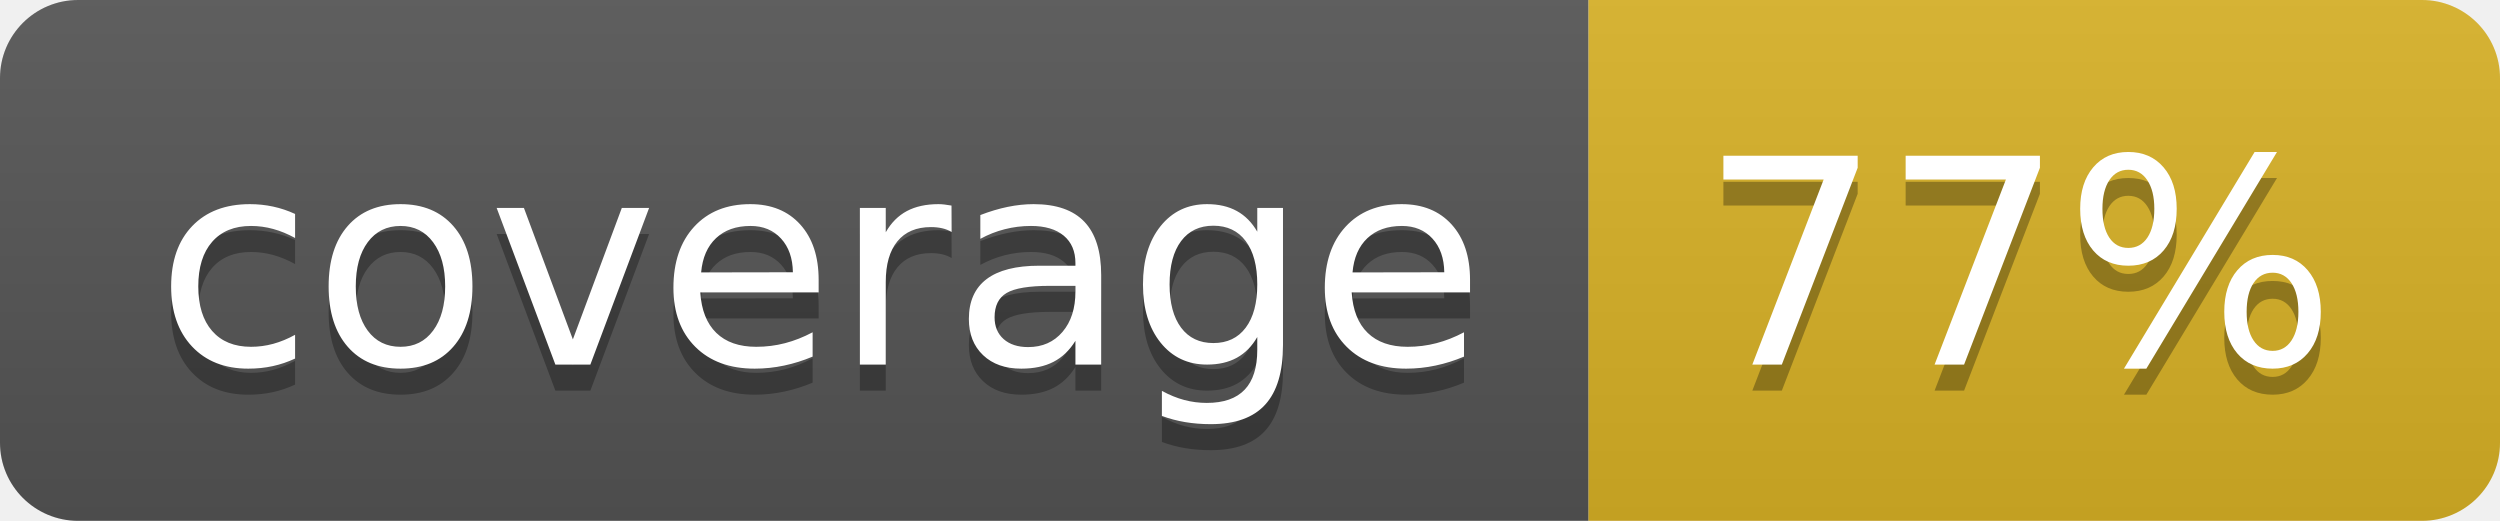
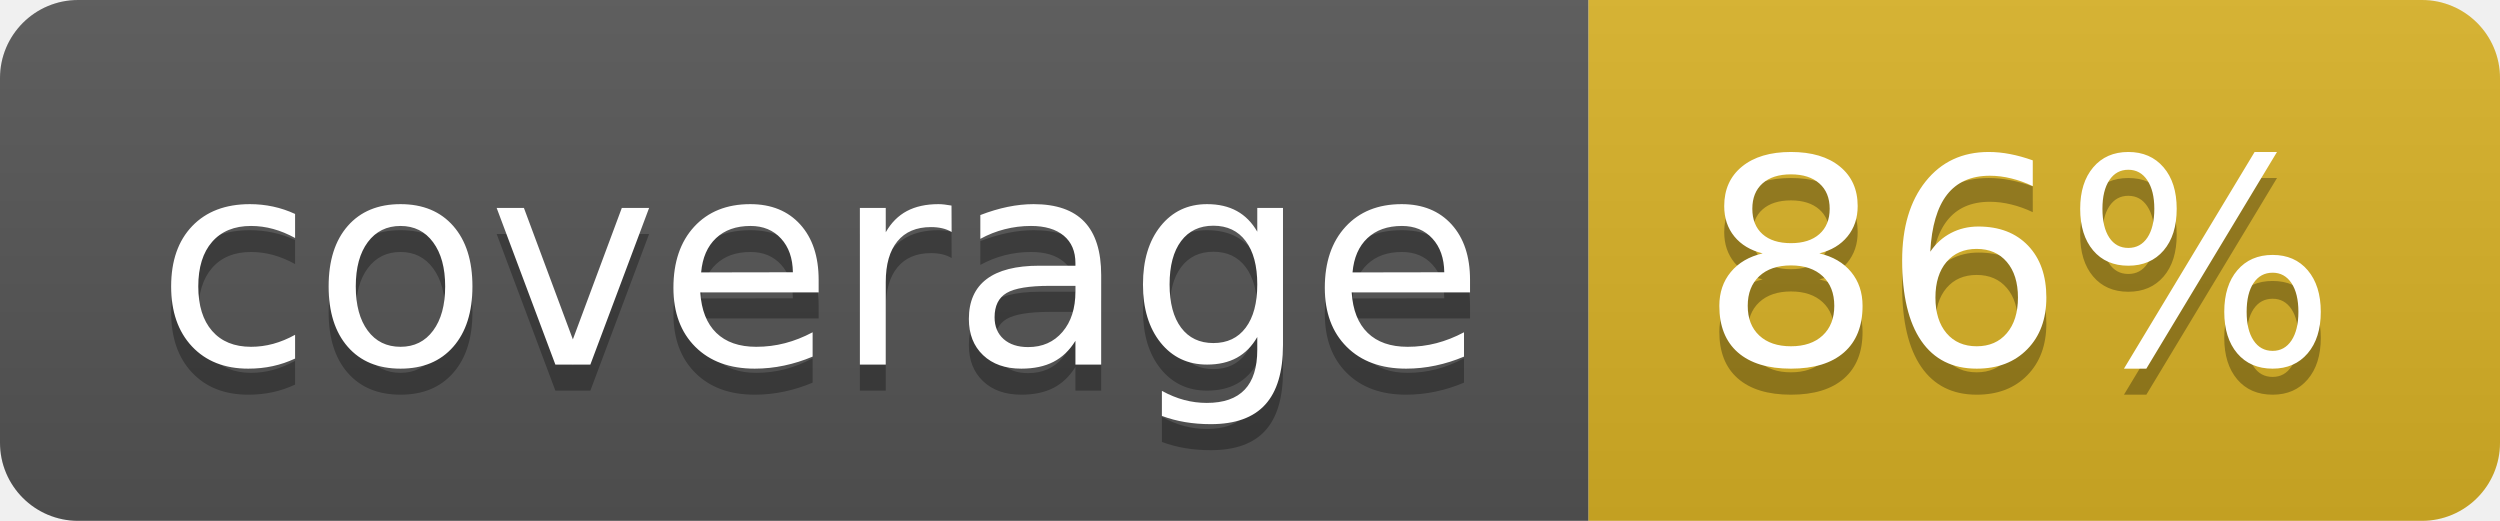
<svg xmlns="http://www.w3.org/2000/svg" width="96" height="20">
  <linearGradient id="b" x2="0" y2="100%">
    <stop offset="0" stop-color="#bbb" stop-opacity=".1" />
    <stop offset="1" stop-opacity=".1" />
  </linearGradient>
  <clipPath id="a">
    <rect width="96" height="20" rx="3" fill="#fff" />
  </clipPath>
  <g clip-path="url(#a)">
    <path fill="#555" d="M0 0h61v20H0z" />
    <path fill="#D9B226" d="M61 0h35v20H61z" />
    <path fill="url(#b)" d="M0 0h96v20H0z" />
  </g>
  <g fill="#fff" text-anchor="middle" font-family="DejaVu Sans,Verdana,Geneva,sans-serif" font-size="110">
    <text x="315" y="150" fill="#010101" fill-opacity=".3" transform="scale(.1)" textLength="510">coverage</text>
    <text x="315" y="140" transform="scale(.1)" textLength="510">coverage</text>
-     <text x="775" y="150" fill="#010101" fill-opacity=".3" transform="scale(.1)" textLength="250">77%</text>
-     <text x="775" y="140" transform="scale(.1)" textLength="250">77%</text>
+     <text x="775" y="150" fill="#010101" fill-opacity=".3" transform="scale(.1)" textLength="250">86%</text>
+     <text x="775" y="140" transform="scale(.1)" textLength="250">86%</text>
  </g>
</svg>
